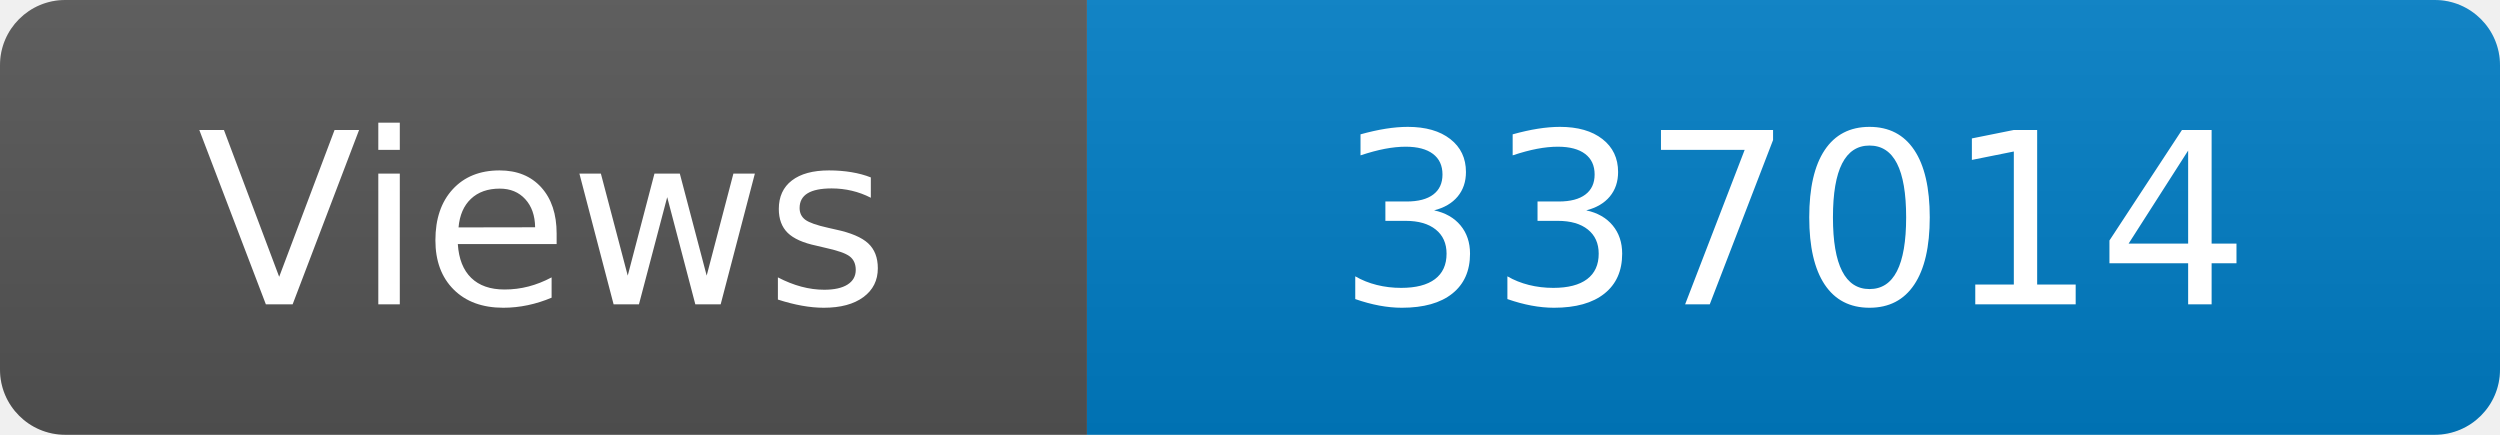
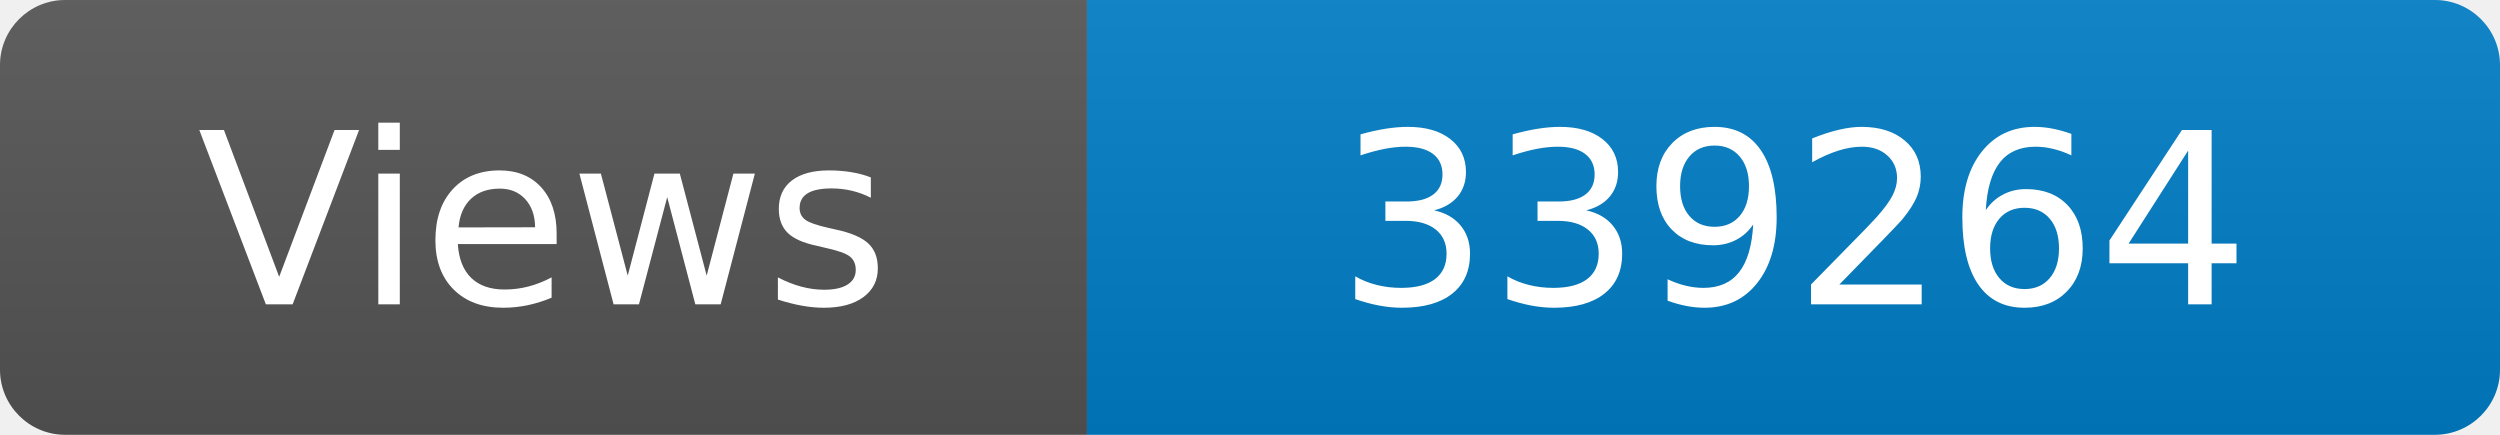
<svg xmlns="http://www.w3.org/2000/svg" width="115" height="20" role="img" aria-label="Maintained?: yes">
  <linearGradient id="s" x2="0" y2="100%">
    <stop offset="0" stop-color="#bbb" stop-opacity=".1" />
    <stop offset="1" stop-opacity=".1" />
  </linearGradient>
  <clipPath id="r">
    <rect width="115" height="20" rx="3" fill="#fff" />
  </clipPath>
  <g clip-path="url(#r)">
    <rect width="50" height="20" fill="#555" />
    <rect x="50" width="160" height="20" fill="#007ec6" />
    <rect width="115" height="20" fill="url(#s)" />
  </g>
  <g fill="#fff" text-anchor="middle" font-family="Verdana,Geneva,DejaVu Sans,sans-serif" font-size="110">
    <text x="250" y="140" transform="scale(.1)" fill="#fff">Views</text>
-     <text x="825" y="140" transform="scale(.1)" fill="#fff">337014</text>
+     <text x="825" y="140" transform="scale(.1)" fill="#fff">339264</text>
  </g>
</svg>
